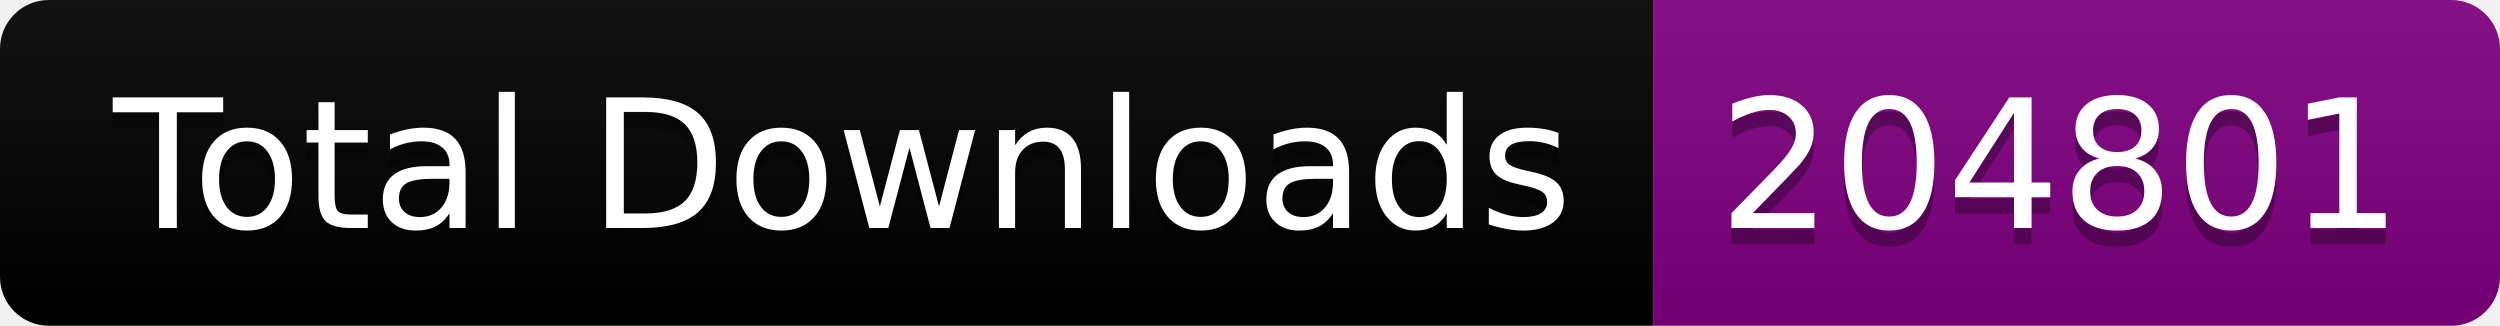
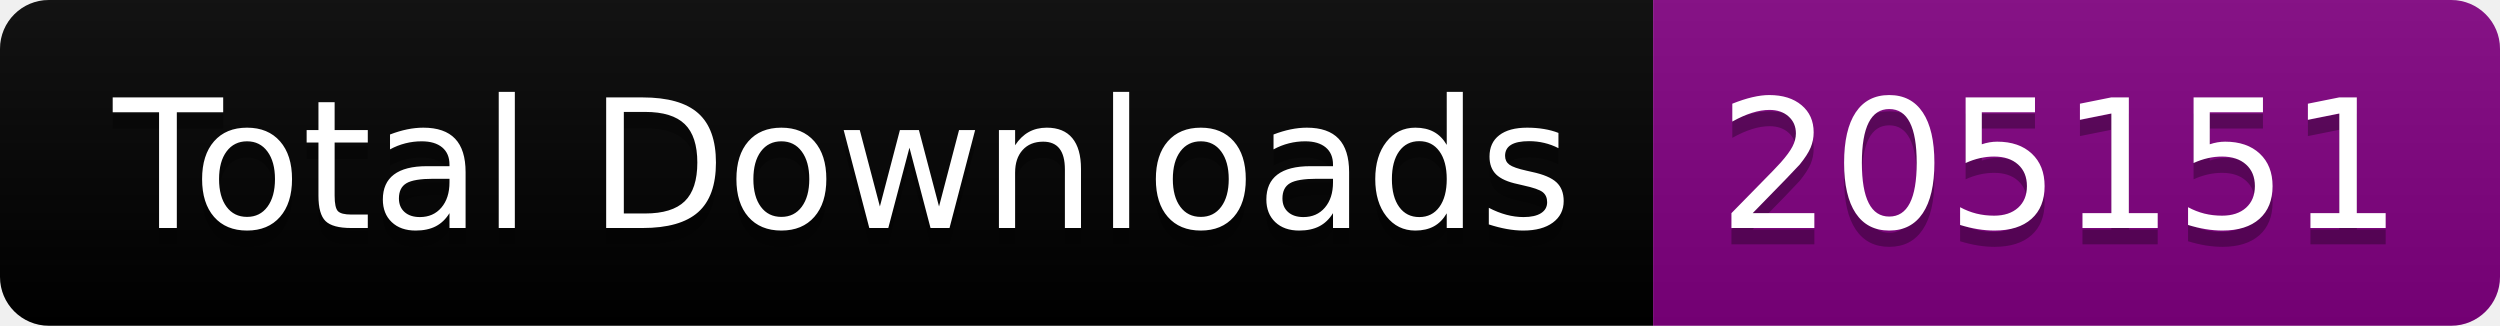
<svg xmlns="http://www.w3.org/2000/svg" width="153.5" height="20">
  <linearGradient id="smooth" x2="0" y2="100%">
    <stop offset="0" stop-color="#bbb" stop-opacity=".1" />
    <stop offset="1" stop-opacity=".1" />
  </linearGradient>
  <clipPath id="round">
    <rect width="153.5" height="20" rx="3" fill="#fff" />
  </clipPath>
  <g clip-path="url(#round)">
    <rect width="101.5" height="20" fill="black" />
    <rect x="101.5" width="52.0" height="20" fill="purple" />
    <rect width="153.5" height="20" fill="url(#smooth)" />
  </g>
  <g fill="#fff" text-anchor="middle" font-family="DejaVu Sans,Verdana,Geneva,sans-serif" font-size="110">
    <text x="517.5" y="150" fill="#010101" fill-opacity=".3" transform="scale(0.1)" textLength="915.0" lengthAdjust="spacing">Total Downloads</text>
    <text x="517.5" y="140" transform="scale(0.1)" textLength="915.0" lengthAdjust="spacing">Total Downloads</text>
-     <text x="1265.0" y="150" fill="#010101" fill-opacity=".3" transform="scale(0.1)" textLength="420.0" lengthAdjust="spacing">204801</text>
-     <text x="1265.0" y="140" transform="scale(0.1)" textLength="420.0" lengthAdjust="spacing">204801</text>
+     <text x="1265.0" y="150" fill="#010101" fill-opacity=".3" transform="scale(0.1)" textLength="420.0" lengthAdjust="spacing">205151</text>
+     <text x="1265.0" y="140" transform="scale(0.1)" textLength="420.0" lengthAdjust="spacing">205151</text>
  </g>
</svg>
